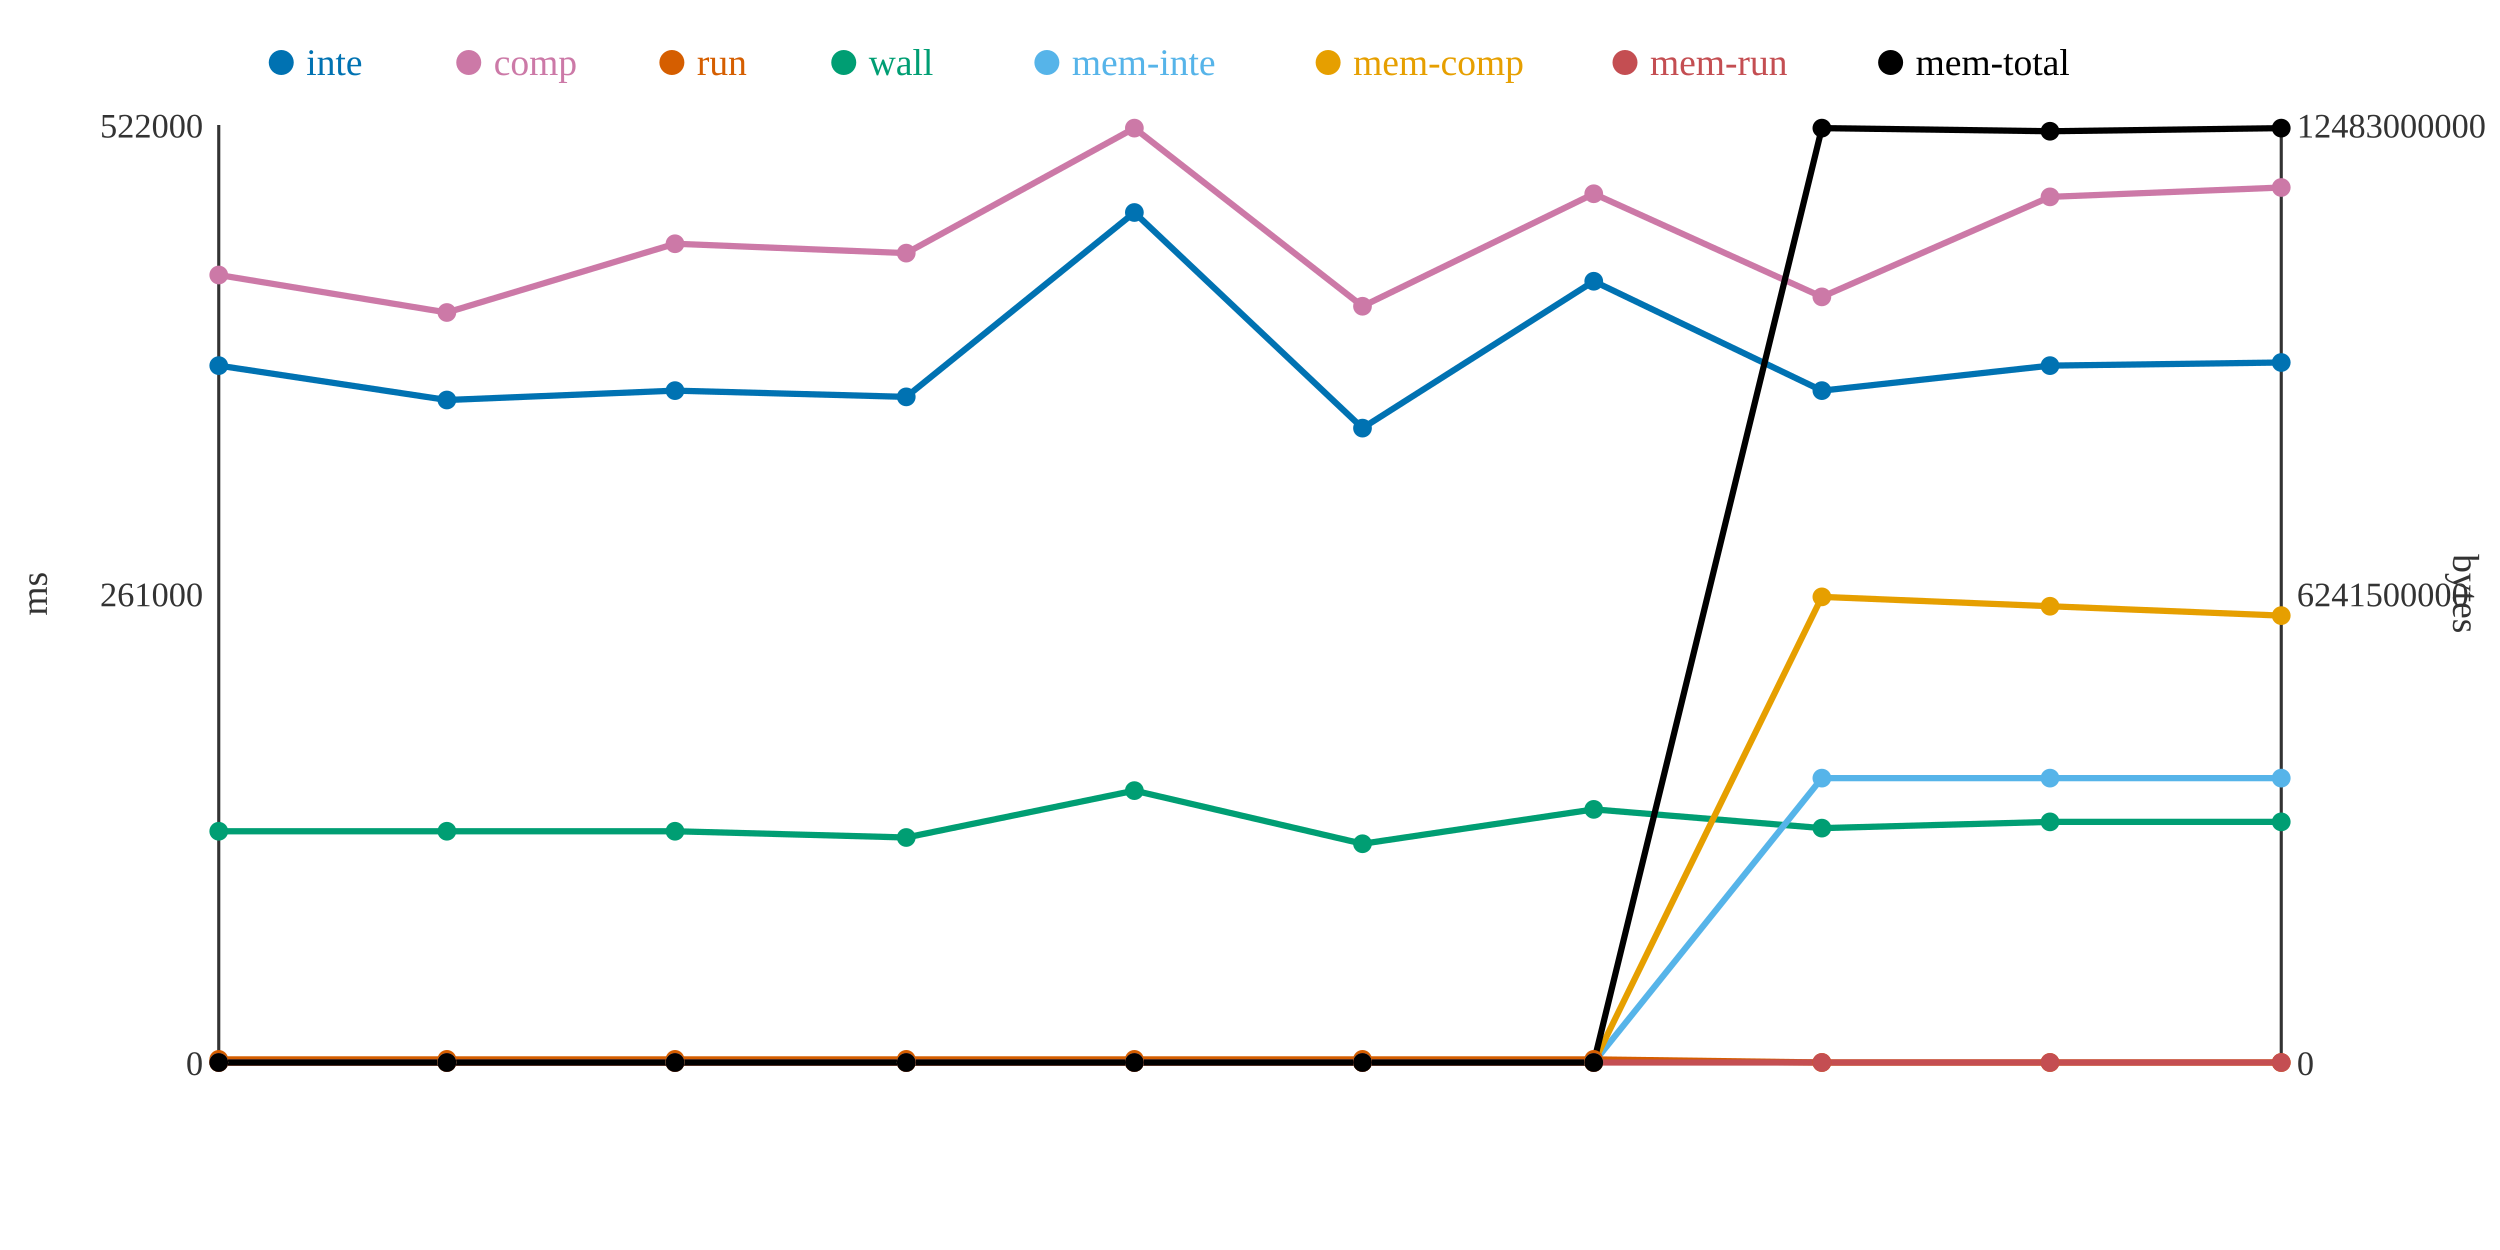
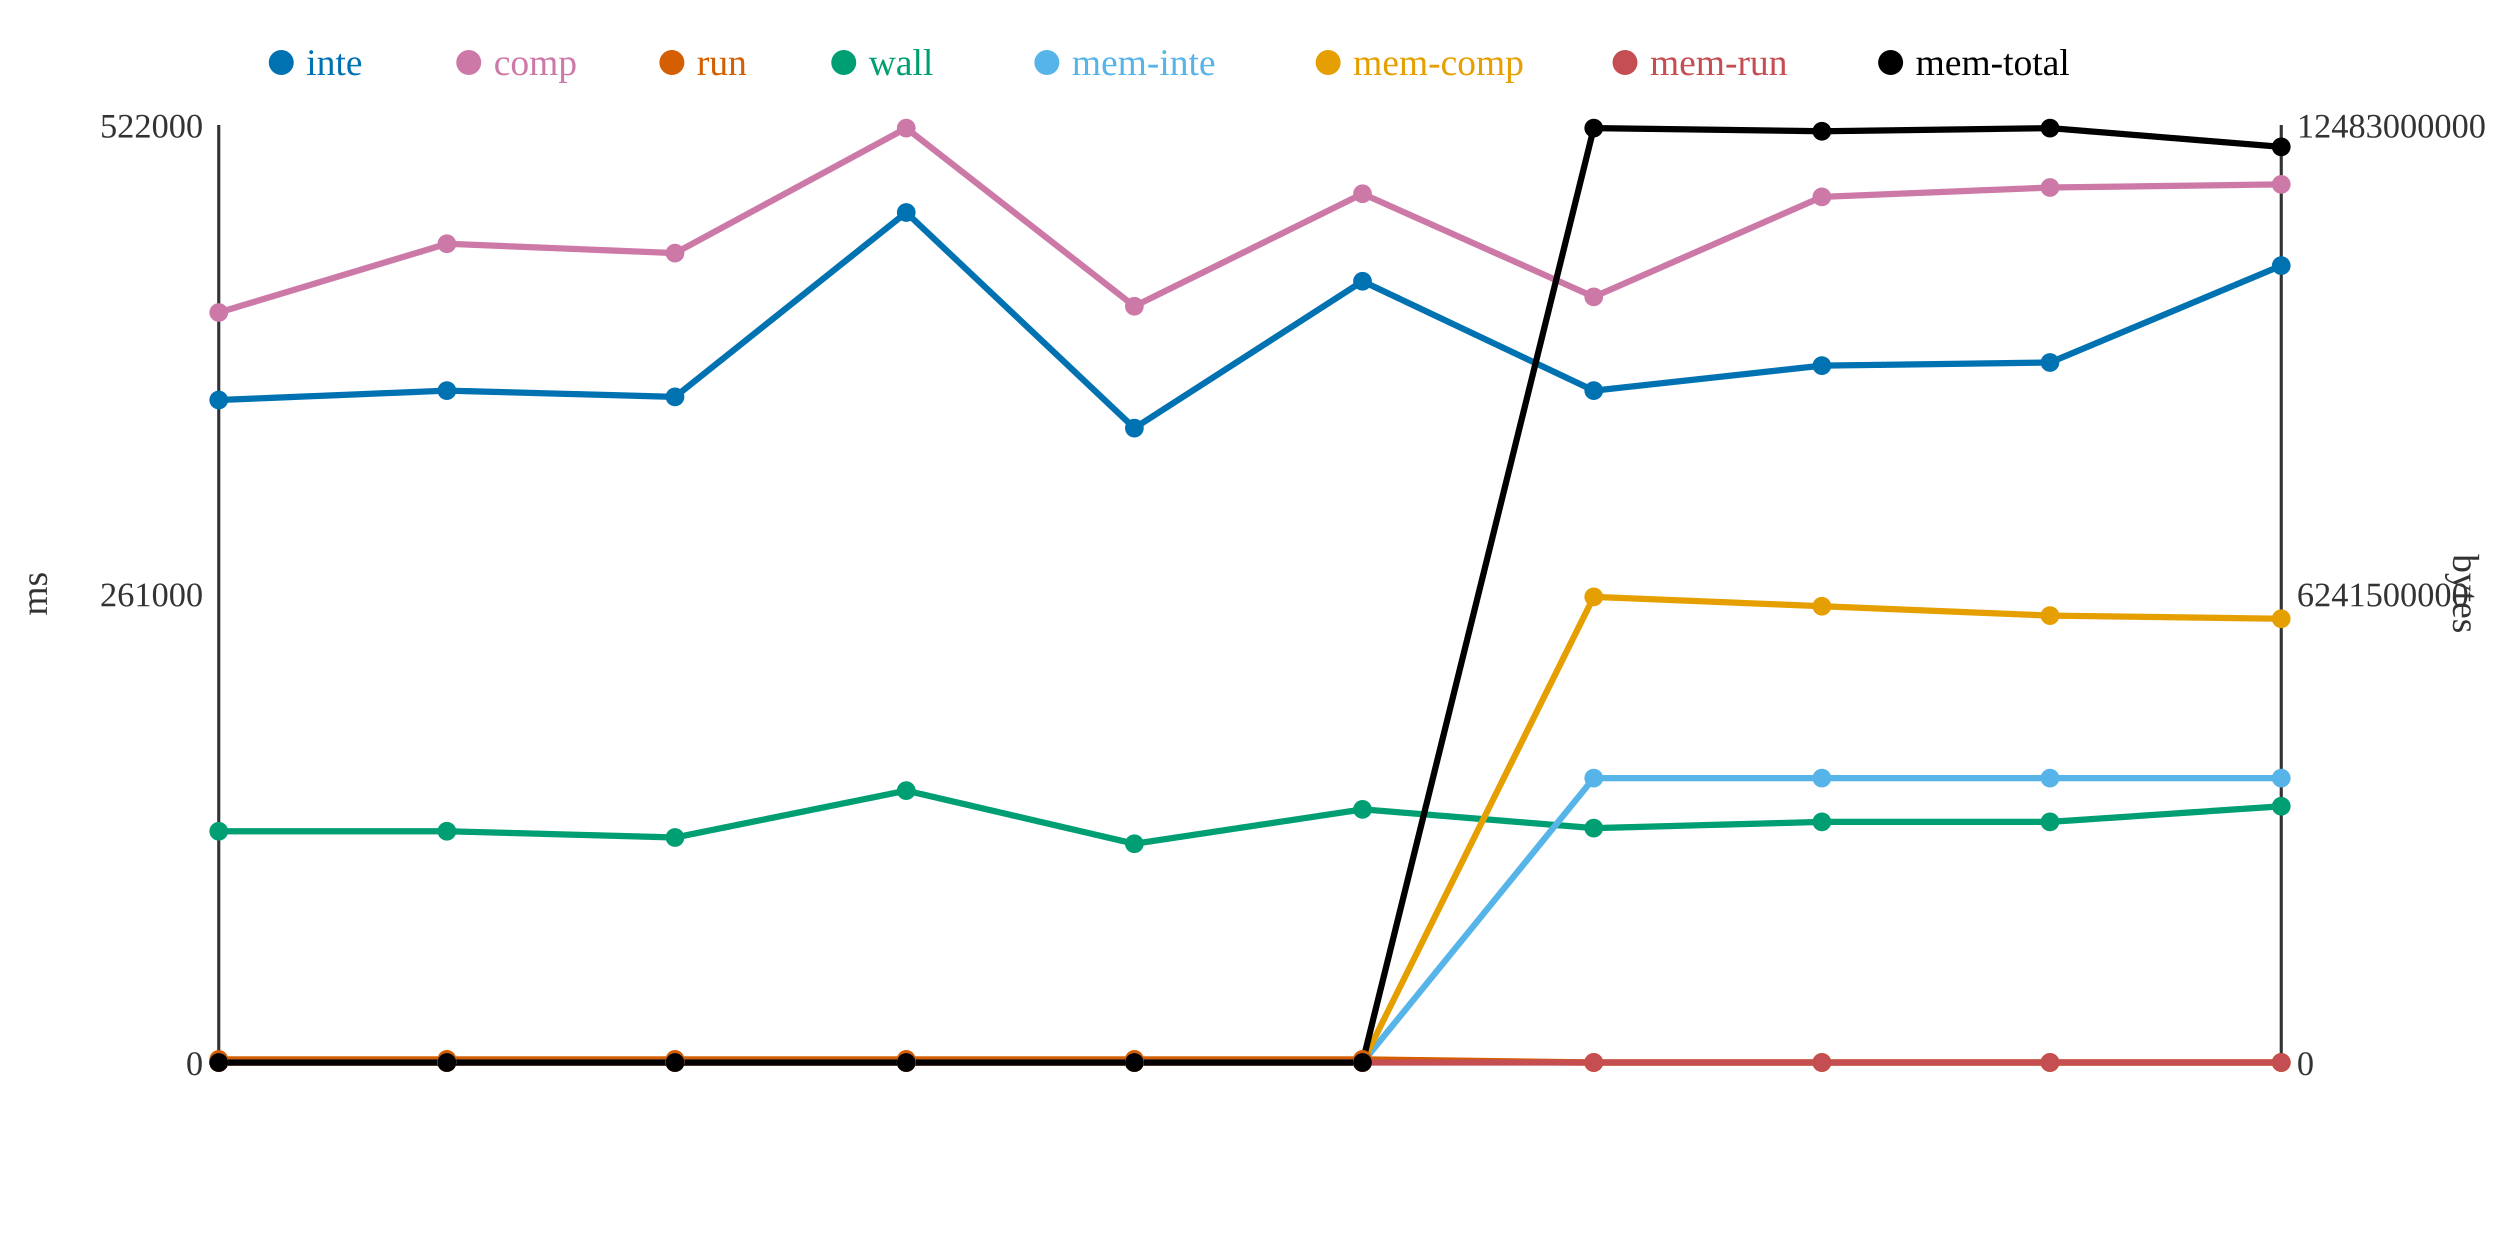
<svg xmlns="http://www.w3.org/2000/svg" width="800" height="400">
  <rect width="800" height="400" fill="white" />
  <line x1="70" y1="40" x2="70" y2="340" stroke="#333" stroke-width="1" />
  <line x1="70" y1="340" x2="730" y2="340" stroke="#333" stroke-width="1" />
  <line x1="730" y1="40" x2="730" y2="340" stroke="#333" stroke-width="1" />
  <text x="65" y="344" text-anchor="end" font-size="11" fill="#333">0</text>
  <text x="65" y="194" text-anchor="end" font-size="11" fill="#333">261000</text>
  <text x="65" y="44" text-anchor="end" font-size="11" fill="#333">522000</text>
  <text x="15" y="190" text-anchor="middle" font-size="12" fill="#333" transform="rotate(-90 15 190)">ms</text>
  <text x="735" y="344" text-anchor="start" font-size="11" fill="#333">0</text>
  <text x="735" y="194" text-anchor="start" font-size="11" fill="#333">6241500000</text>
  <text x="735" y="44" text-anchor="start" font-size="11" fill="#333">12483000000</text>
  <text x="785" y="190" text-anchor="middle" font-size="12" fill="#333" transform="rotate(90 785 190)">bytes</text>
-   <polyline points="70,117 143,128 216,125 290,127 363,68 436,137 510,90 583,125 656,117 730,116" fill="none" stroke="#0072B2" stroke-width="2" />
-   <polyline points="70,88 143,100 216,78 290,81 363,41 436,98 510,62 583,95 656,63 730,60" fill="none" stroke="#CC79A7" stroke-width="2" />
-   <polyline points="70,339 143,339 216,339 290,339 363,339 436,339 510,339 583,340 656,340 730,340" fill="none" stroke="#D55E00" stroke-width="2" />
-   <polyline points="70,266 143,266 216,266 290,268 363,253 436,270 510,259 583,265 656,263 730,263" fill="none" stroke="#009E73" stroke-width="2" />
-   <polyline points="70,340 143,340 216,340 290,340 363,340 436,340 510,340 583,249 656,249 730,249" fill="none" stroke="#56B4E9" stroke-width="2" />
-   <polyline points="70,340 143,340 216,340 290,340 363,340 436,340 510,340 583,191 656,194 730,197" fill="none" stroke="#E69F00" stroke-width="2" />
+   <polyline points="70,128 143,125 216,127 290,68 363,137 436,90 510,125 583,117 656,116 730,85" fill="none" stroke="#0072B2" stroke-width="2" />
+   <polyline points="70,100 143,78 216,81 290,41 363,98 436,62 510,95 583,63 656,60 730,59" fill="none" stroke="#CC79A7" stroke-width="2" />
+   <polyline points="70,339 143,339 216,339 290,339 363,339 436,339 510,340 583,340 656,340 730,340" fill="none" stroke="#D55E00" stroke-width="2" />
+   <polyline points="70,266 143,266 216,268 290,253 363,270 436,259 510,265 583,263 656,263 730,258" fill="none" stroke="#009E73" stroke-width="2" />
+   <polyline points="70,340 143,340 216,340 290,340 363,340 436,340 510,249 583,249 656,249 730,249" fill="none" stroke="#56B4E9" stroke-width="2" />
+   <polyline points="70,340 143,340 216,340 290,340 363,340 436,340 510,191 583,194 656,197 730,198" fill="none" stroke="#E69F00" stroke-width="2" />
  <polyline points="70,340 143,340 216,340 290,340 363,340 436,340 510,340 583,340 656,340 730,340" fill="none" stroke="#C44E52" stroke-width="2" />
-   <polyline points="70,340 143,340 216,340 290,340 363,340 436,340 510,340 583,41 656,42 730,41" fill="none" stroke="#000000" stroke-width="2" />
-   <circle cx="70" cy="117" r="3" fill="#0072B2" />
-   <circle cx="70" cy="88" r="3" fill="#CC79A7" />
+   <polyline points="70,340 143,340 216,340 290,340 363,340 436,340 510,41 583,42 656,41 730,47" fill="none" stroke="#000000" stroke-width="2" />
+   <circle cx="70" cy="128" r="3" fill="#0072B2" />
+   <circle cx="70" cy="100" r="3" fill="#CC79A7" />
  <circle cx="70" cy="339" r="3" fill="#D55E00" />
  <circle cx="70" cy="266" r="3" fill="#009E73" />
  <circle cx="70" cy="340" r="3" fill="#56B4E9" />
  <circle cx="70" cy="340" r="3" fill="#E69F00" />
  <circle cx="70" cy="340" r="3" fill="#C44E52" />
  <circle cx="70" cy="340" r="3" fill="#000000" />
-   <circle cx="143" cy="128" r="3" fill="#0072B2" />
-   <circle cx="143" cy="100" r="3" fill="#CC79A7" />
+   <circle cx="143" cy="125" r="3" fill="#0072B2" />
+   <circle cx="143" cy="78" r="3" fill="#CC79A7" />
  <circle cx="143" cy="339" r="3" fill="#D55E00" />
  <circle cx="143" cy="266" r="3" fill="#009E73" />
  <circle cx="143" cy="340" r="3" fill="#56B4E9" />
  <circle cx="143" cy="340" r="3" fill="#E69F00" />
  <circle cx="143" cy="340" r="3" fill="#C44E52" />
  <circle cx="143" cy="340" r="3" fill="#000000" />
-   <circle cx="216" cy="125" r="3" fill="#0072B2" />
-   <circle cx="216" cy="78" r="3" fill="#CC79A7" />
+   <circle cx="216" cy="127" r="3" fill="#0072B2" />
+   <circle cx="216" cy="81" r="3" fill="#CC79A7" />
  <circle cx="216" cy="339" r="3" fill="#D55E00" />
-   <circle cx="216" cy="266" r="3" fill="#009E73" />
+   <circle cx="216" cy="268" r="3" fill="#009E73" />
  <circle cx="216" cy="340" r="3" fill="#56B4E9" />
  <circle cx="216" cy="340" r="3" fill="#E69F00" />
  <circle cx="216" cy="340" r="3" fill="#C44E52" />
  <circle cx="216" cy="340" r="3" fill="#000000" />
-   <circle cx="290" cy="127" r="3" fill="#0072B2" />
-   <circle cx="290" cy="81" r="3" fill="#CC79A7" />
+   <circle cx="290" cy="68" r="3" fill="#0072B2" />
+   <circle cx="290" cy="41" r="3" fill="#CC79A7" />
  <circle cx="290" cy="339" r="3" fill="#D55E00" />
-   <circle cx="290" cy="268" r="3" fill="#009E73" />
+   <circle cx="290" cy="253" r="3" fill="#009E73" />
  <circle cx="290" cy="340" r="3" fill="#56B4E9" />
  <circle cx="290" cy="340" r="3" fill="#E69F00" />
  <circle cx="290" cy="340" r="3" fill="#C44E52" />
  <circle cx="290" cy="340" r="3" fill="#000000" />
-   <circle cx="363" cy="68" r="3" fill="#0072B2" />
-   <circle cx="363" cy="41" r="3" fill="#CC79A7" />
+   <circle cx="363" cy="137" r="3" fill="#0072B2" />
+   <circle cx="363" cy="98" r="3" fill="#CC79A7" />
  <circle cx="363" cy="339" r="3" fill="#D55E00" />
-   <circle cx="363" cy="253" r="3" fill="#009E73" />
+   <circle cx="363" cy="270" r="3" fill="#009E73" />
  <circle cx="363" cy="340" r="3" fill="#56B4E9" />
  <circle cx="363" cy="340" r="3" fill="#E69F00" />
  <circle cx="363" cy="340" r="3" fill="#C44E52" />
  <circle cx="363" cy="340" r="3" fill="#000000" />
-   <circle cx="436" cy="137" r="3" fill="#0072B2" />
-   <circle cx="436" cy="98" r="3" fill="#CC79A7" />
+   <circle cx="436" cy="90" r="3" fill="#0072B2" />
+   <circle cx="436" cy="62" r="3" fill="#CC79A7" />
  <circle cx="436" cy="339" r="3" fill="#D55E00" />
-   <circle cx="436" cy="270" r="3" fill="#009E73" />
+   <circle cx="436" cy="259" r="3" fill="#009E73" />
  <circle cx="436" cy="340" r="3" fill="#56B4E9" />
  <circle cx="436" cy="340" r="3" fill="#E69F00" />
  <circle cx="436" cy="340" r="3" fill="#C44E52" />
  <circle cx="436" cy="340" r="3" fill="#000000" />
-   <circle cx="510" cy="90" r="3" fill="#0072B2" />
-   <circle cx="510" cy="62" r="3" fill="#CC79A7" />
-   <circle cx="510" cy="339" r="3" fill="#D55E00" />
-   <circle cx="510" cy="259" r="3" fill="#009E73" />
-   <circle cx="510" cy="340" r="3" fill="#56B4E9" />
-   <circle cx="510" cy="340" r="3" fill="#E69F00" />
+   <circle cx="510" cy="125" r="3" fill="#0072B2" />
+   <circle cx="510" cy="95" r="3" fill="#CC79A7" />
+   <circle cx="510" cy="340" r="3" fill="#D55E00" />
+   <circle cx="510" cy="265" r="3" fill="#009E73" />
+   <circle cx="510" cy="249" r="3" fill="#56B4E9" />
+   <circle cx="510" cy="191" r="3" fill="#E69F00" />
  <circle cx="510" cy="340" r="3" fill="#C44E52" />
-   <circle cx="510" cy="340" r="3" fill="#000000" />
-   <circle cx="583" cy="125" r="3" fill="#0072B2" />
-   <circle cx="583" cy="95" r="3" fill="#CC79A7" />
+   <circle cx="510" cy="41" r="3" fill="#000000" />
+   <circle cx="583" cy="117" r="3" fill="#0072B2" />
+   <circle cx="583" cy="63" r="3" fill="#CC79A7" />
  <circle cx="583" cy="340" r="3" fill="#D55E00" />
-   <circle cx="583" cy="265" r="3" fill="#009E73" />
+   <circle cx="583" cy="263" r="3" fill="#009E73" />
  <circle cx="583" cy="249" r="3" fill="#56B4E9" />
-   <circle cx="583" cy="191" r="3" fill="#E69F00" />
+   <circle cx="583" cy="194" r="3" fill="#E69F00" />
  <circle cx="583" cy="340" r="3" fill="#C44E52" />
-   <circle cx="583" cy="41" r="3" fill="#000000" />
-   <circle cx="656" cy="117" r="3" fill="#0072B2" />
-   <circle cx="656" cy="63" r="3" fill="#CC79A7" />
+   <circle cx="583" cy="42" r="3" fill="#000000" />
+   <circle cx="656" cy="116" r="3" fill="#0072B2" />
+   <circle cx="656" cy="60" r="3" fill="#CC79A7" />
  <circle cx="656" cy="340" r="3" fill="#D55E00" />
  <circle cx="656" cy="263" r="3" fill="#009E73" />
  <circle cx="656" cy="249" r="3" fill="#56B4E9" />
-   <circle cx="656" cy="194" r="3" fill="#E69F00" />
+   <circle cx="656" cy="197" r="3" fill="#E69F00" />
  <circle cx="656" cy="340" r="3" fill="#C44E52" />
-   <circle cx="656" cy="42" r="3" fill="#000000" />
-   <circle cx="730" cy="116" r="3" fill="#0072B2" />
-   <circle cx="730" cy="60" r="3" fill="#CC79A7" />
+   <circle cx="656" cy="41" r="3" fill="#000000" />
+   <circle cx="730" cy="85" r="3" fill="#0072B2" />
+   <circle cx="730" cy="59" r="3" fill="#CC79A7" />
  <circle cx="730" cy="340" r="3" fill="#D55E00" />
-   <circle cx="730" cy="263" r="3" fill="#009E73" />
+   <circle cx="730" cy="258" r="3" fill="#009E73" />
  <circle cx="730" cy="249" r="3" fill="#56B4E9" />
-   <circle cx="730" cy="197" r="3" fill="#E69F00" />
+   <circle cx="730" cy="198" r="3" fill="#E69F00" />
  <circle cx="730" cy="340" r="3" fill="#C44E52" />
-   <circle cx="730" cy="41" r="3" fill="#000000" />
+   <circle cx="730" cy="47" r="3" fill="#000000" />
  <circle cx="90" cy="20" r="4" fill="#0072B2" />
  <text x="98" y="24" text-anchor="start" font-size="12" fill="#0072B2">inte</text>
  <circle cx="150" cy="20" r="4" fill="#CC79A7" />
  <text x="158" y="24" text-anchor="start" font-size="12" fill="#CC79A7">comp</text>
  <circle cx="215" cy="20" r="4" fill="#D55E00" />
  <text x="223" y="24" text-anchor="start" font-size="12" fill="#D55E00">run</text>
  <circle cx="270" cy="20" r="4" fill="#009E73" />
  <text x="278" y="24" text-anchor="start" font-size="12" fill="#009E73">wall</text>
  <circle cx="335" cy="20" r="4" fill="#56B4E9" />
  <text x="343" y="24" text-anchor="start" font-size="12" fill="#56B4E9">mem-inte</text>
  <circle cx="425" cy="20" r="4" fill="#E69F00" />
  <text x="433" y="24" text-anchor="start" font-size="12" fill="#E69F00">mem-comp</text>
  <circle cx="520" cy="20" r="4" fill="#C44E52" />
  <text x="528" y="24" text-anchor="start" font-size="12" fill="#C44E52">mem-run</text>
  <circle cx="605" cy="20" r="4" fill="#000000" />
  <text x="613" y="24" text-anchor="start" font-size="12" fill="#000000">mem-total</text>
</svg>
